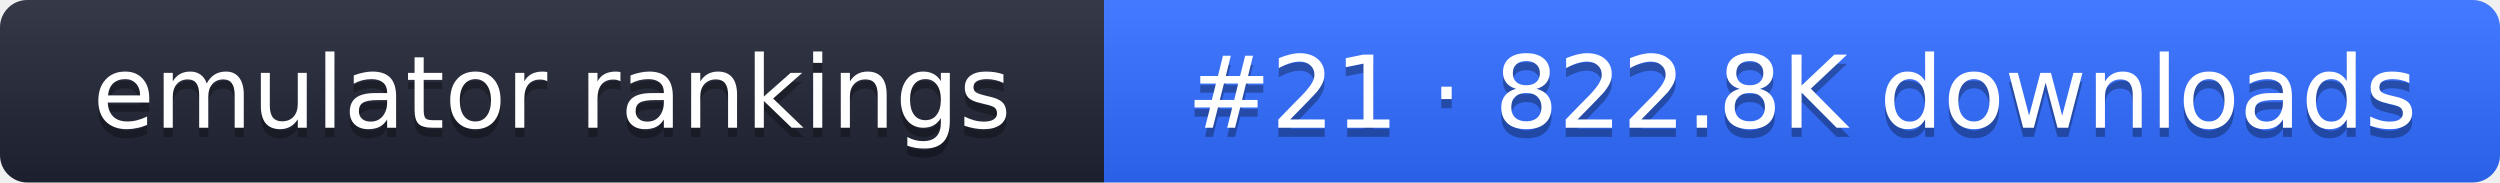
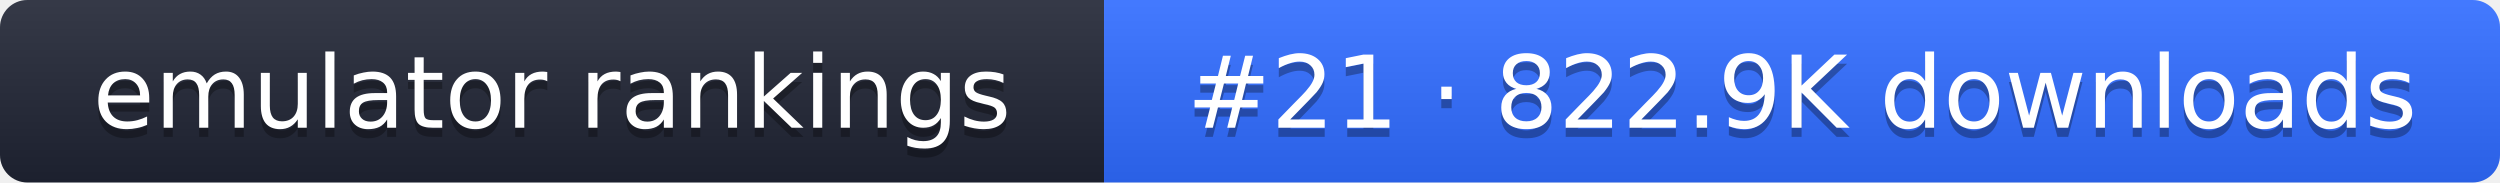
- <svg xmlns="http://www.w3.org/2000/svg" width="274" height="20" role="img" aria-label="emulator rankings: #21 · 822.8K downloads">
+ <svg xmlns="http://www.w3.org/2000/svg" width="274" height="20" role="img" aria-label="emulator rankings: #21 · 822.9K downloads">
  <linearGradient id="g" x2="0" y2="100%">
    <stop offset="0" stop-color="#fff" stop-opacity=".1" />
    <stop offset="1" stop-opacity=".1" />
  </linearGradient>
  <clipPath id="r">
    <rect width="274" height="20" rx="3" fill="#fff" />
  </clipPath>
  <g clip-path="url(#r)">
    <rect width="121" height="20" fill="#1f2433" />
    <rect x="121" width="153" height="20" fill="#2f6bff" />
    <rect width="274" height="20" fill="url(#g)" />
  </g>
  <g fill="#fff" text-anchor="middle" font-family="Verdana,DejaVu Sans,sans-serif" font-size="11">
    <text x="60.5" y="15" fill="#010101" fill-opacity=".3">emulator rankings</text>
    <text x="60.5" y="14">emulator rankings</text>
-     <text x="197.5" y="15" fill="#010101" fill-opacity=".3">#21 · 822.8K downloads</text>
-     <text x="197.5" y="14">#21 · 822.8K downloads</text>
+     <text x="197.5" y="15" fill="#010101" fill-opacity=".3">#21 · 822.9K downloads</text>
+     <text x="197.5" y="14">#21 · 822.9K downloads</text>
  </g>
</svg>
